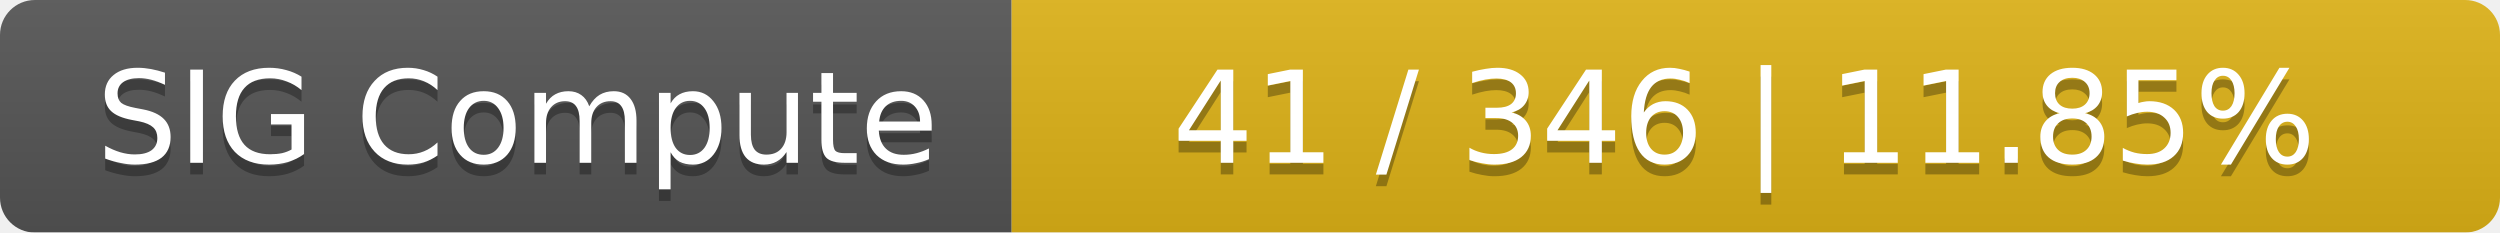
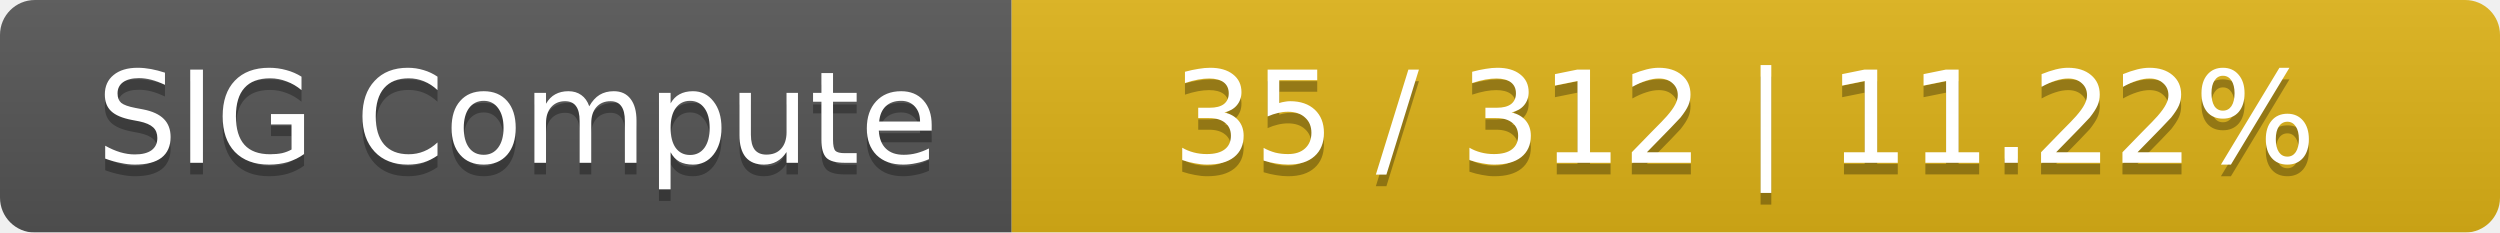
<svg xmlns="http://www.w3.org/2000/svg" width="215" height="20">
  <linearGradient id="smooth" x2="0" y2="100%">
    <stop offset="0" stop-color="#bbb" stop-opacity=".1" />
    <stop offset="1" stop-opacity=".1" />
  </linearGradient>
  <mask id="round">
    <rect width="215" height="20" rx="3" fill="#fff" />
  </mask>
  <g mask="url(#round)">
    <rect width="87" height="20" fill="#555" />
    <rect x="87" width="128" height="20" fill="#dfb317" />
    <rect width="215" height="20" fill="url(#smooth)" />
  </g>
  <g fill="#fff" text-anchor="middle" font-family="DejaVu Sans,Verdana,Geneva,sans-serif" font-size="11">
    <text x="44.5" y="15" fill="#010101" fill-opacity=".3">SIG Compute</text>
    <text x="44.5" y="14">SIG Compute</text>
-     <text x="150" y="15" fill="#010101" fill-opacity=".3">41 / 346    |    11.85%</text>
-     <text x="150" y="14">41 / 346    |    11.85%</text>
+     <text x="150" y="15" fill="#010101" fill-opacity=".3">35 / 312    |    11.22%</text>
+     <text x="150" y="14">35 / 312    |    11.22%</text>
  </g>
</svg>
